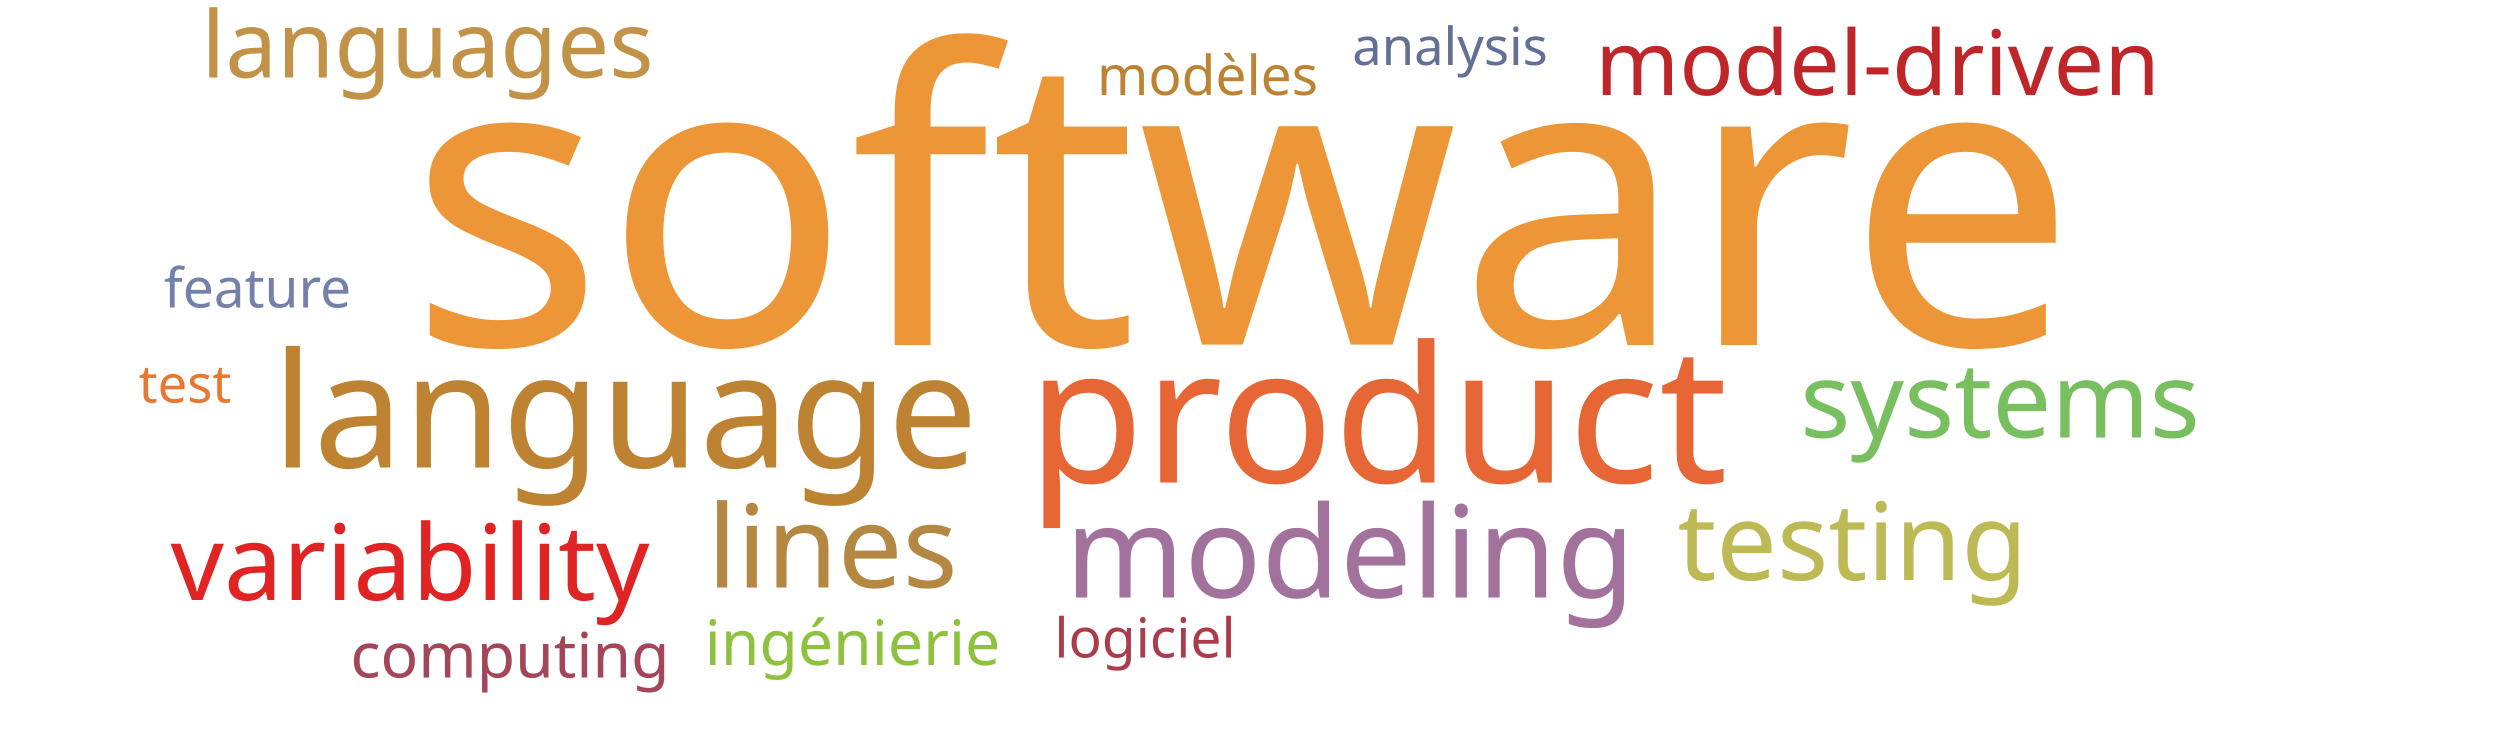
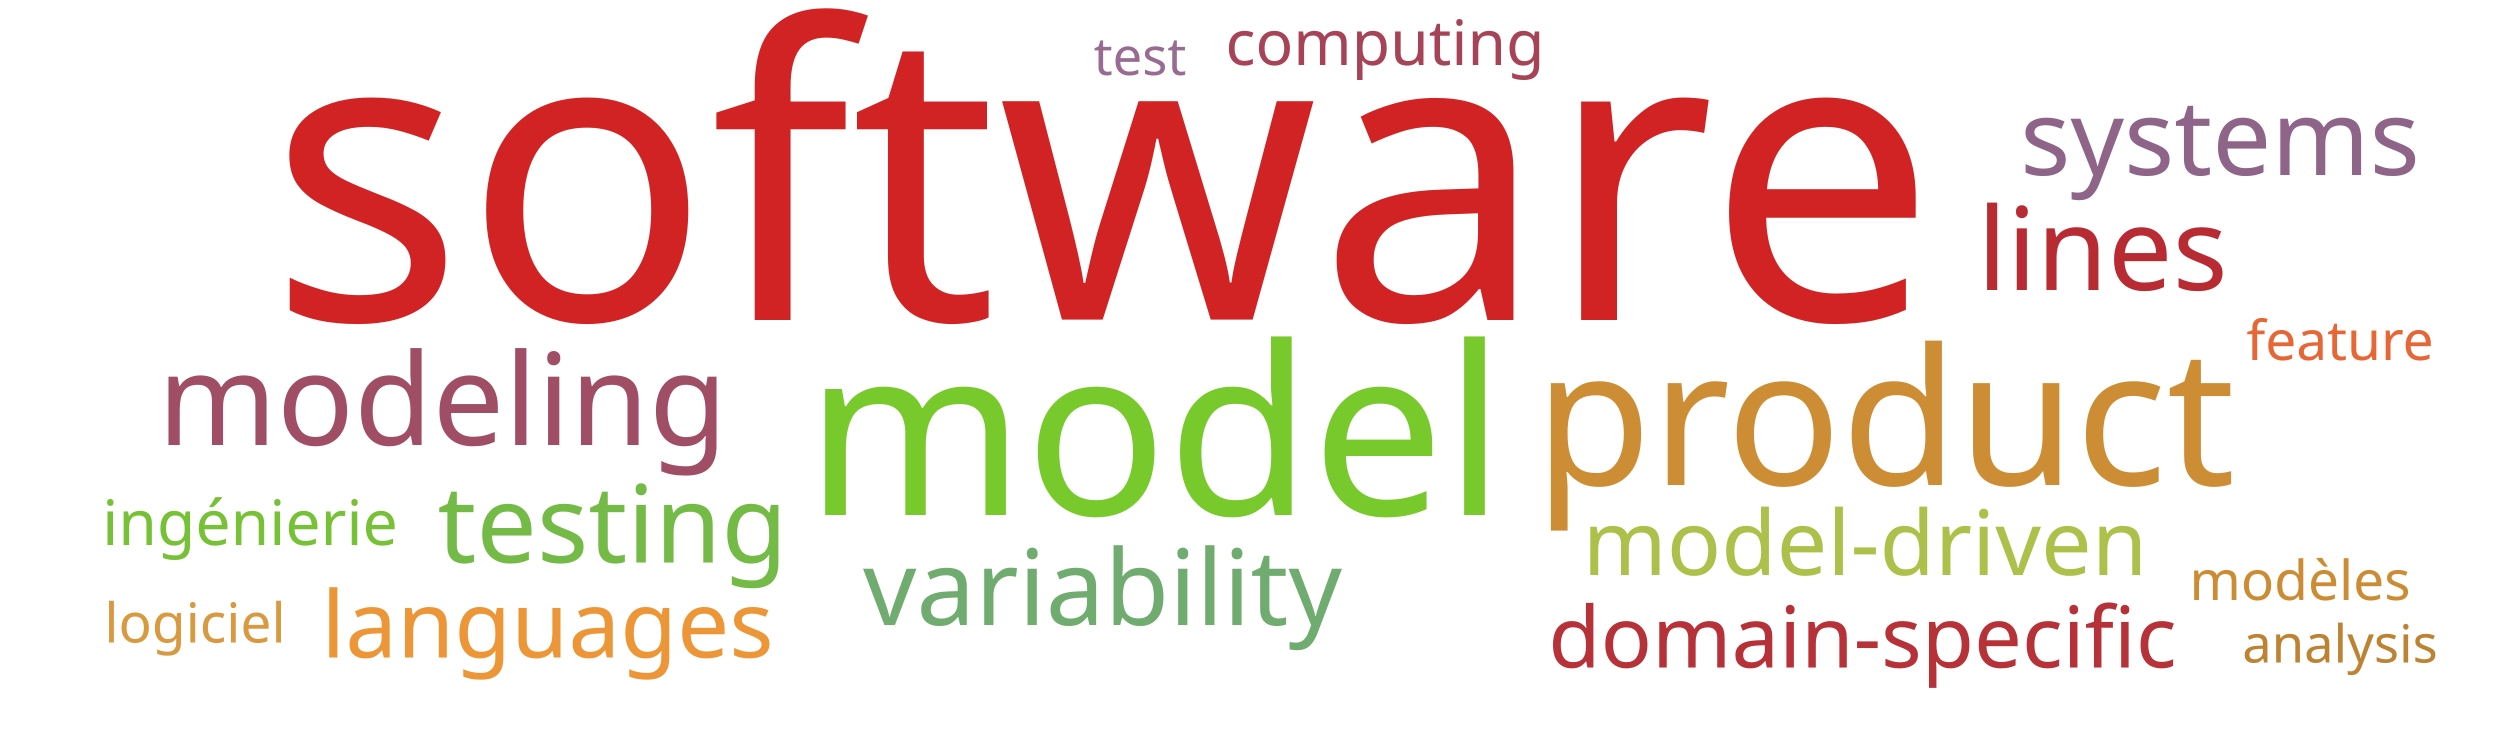
<svg xmlns="http://www.w3.org/2000/svg" width="1000" height="300">
  <g transform="translate(500, 150)">
-     <text text-anchor="middle" style="font-family: Impact; font-size: 163px; fill: #ec9637" transform="translate(-3,-12)rotate(0)">software</text>
-     <text text-anchor="middle" style="font-family: Impact; font-size: 76px; fill: #e76635" transform="translate(51,43)rotate(0)">product</text>
-     <text text-anchor="middle" style="font-family: Impact; font-size: 64px; fill: #bd8332" transform="translate(-250,37)rotate(0)">language</text>
-     <text text-anchor="middle" style="font-family: Impact; font-size: 51px; fill: #a2729c" transform="translate(40,89)rotate(0)">modeling</text>
-     <text text-anchor="middle" style="font-family: Impact; font-size: 46px; fill: #b48742" transform="translate(-167,85)rotate(0)">lines</text>
-     <text text-anchor="middle" style="font-family: Impact; font-size: 43px; fill: #bdb954" transform="translate(241,82)rotate(0)">testing</text>
-     <text text-anchor="middle" style="font-family: Impact; font-size: 42px; fill: #e02424" transform="translate(-336,90)rotate(0)">variability</text>
-     <text text-anchor="middle" style="font-family: Impact; font-size: 42px; fill: #78c05f" transform="translate(300,25)rotate(0)">systems</text>
-     <text text-anchor="middle" style="font-family: Impact; font-size: 37px; fill: #c39249" transform="translate(-329,-119)rotate(0)">languages</text>
-     <text text-anchor="middle" style="font-family: Impact; font-size: 36px; fill: #bf262a" transform="translate(251,-112)rotate(0)">model-driven</text>
-     <text text-anchor="middle" style="font-family: Impact; font-size: 25px; fill: #8ec23e" transform="translate(-159,116)rotate(0)">ingénierie</text>
-     <text text-anchor="middle" style="font-family: Impact; font-size: 25px; fill: #a4465a" transform="translate(-296,121)rotate(0)">computing</text>
-     <text text-anchor="middle" style="font-family: Impact; font-size: 22px; fill: #bd8332" transform="translate(-17,-112)rotate(0)">modèles</text>
-     <text text-anchor="middle" style="font-family: Impact; font-size: 22px; fill: #ab3c4b" transform="translate(-42,113)rotate(0)">logiciel</text>
-     <text text-anchor="middle" style="font-family: Impact; font-size: 22px; fill: #7581ab" transform="translate(-397,-27)rotate(0)">feature</text>
-     <text text-anchor="middle" style="font-family: Impact; font-size: 21px; fill: #636f94" transform="translate(80,-124)rotate(0)">analysis</text>
-     <text text-anchor="middle" style="font-family: Impact; font-size: 21px; fill: #e87733" transform="translate(-426,11)rotate(0)">test</text>
+     <text text-anchor="middle" style="font-family: Impact; font-size: 163px; fill: #d12323" transform="translate(-59,-22)rotate(0)">software</text>
+     <text text-anchor="middle" style="font-family: Impact; font-size: 94px; fill: #78c92b" transform="translate(-38,56)rotate(0)">model</text>
+     <text text-anchor="middle" style="font-family: Impact; font-size: 76px; fill: #cc8d34" transform="translate(254,44)rotate(0)">product</text>
+     <text text-anchor="middle" style="font-family: Impact; font-size: 51px; fill: #9f4e66" transform="translate(-323,28)rotate(0)">modeling</text>
+     <text text-anchor="middle" style="font-family: Impact; font-size: 46px; fill: #b92b32" transform="translate(341,-34)rotate(0)">lines</text>
+     <text text-anchor="middle" style="font-family: Impact; font-size: 43px; fill: #74ba46" transform="translate(-255,75)rotate(0)">testing</text>
+     <text text-anchor="middle" style="font-family: Impact; font-size: 42px; fill: #70ac6f" transform="translate(-59,100)rotate(0)">variability</text>
+     <text text-anchor="middle" style="font-family: Impact; font-size: 42px; fill: #8e6488" transform="translate(388,-80)rotate(0)">systems</text>
+     <text text-anchor="middle" style="font-family: Impact; font-size: 37px; fill: #ec9637" transform="translate(-281,113)rotate(0)">languages</text>
+     <text text-anchor="middle" style="font-family: Impact; font-size: 36px; fill: #adc14a" transform="translate(246,80)rotate(0)">model-driven</text>
+     <text text-anchor="middle" style="font-family: Impact; font-size: 34px; fill: #b63138" transform="translate(245,117)rotate(0)">domain-specific</text>
+     <text text-anchor="middle" style="font-family: Impact; font-size: 25px; fill: #76c135" transform="translate(-400,68)rotate(0)">ingénierie</text>
+     <text text-anchor="middle" style="font-family: Impact; font-size: 25px; fill: #a74356" transform="translate(54,-124)rotate(0)">computing</text>
+     <text text-anchor="middle" style="font-family: Impact; font-size: 22px; fill: #cc8c34" transform="translate(420,90)rotate(0)">modèles</text>
+     <text text-anchor="middle" style="font-family: Impact; font-size: 22px; fill: #d8993f" transform="translate(-422,107)rotate(0)">logiciel</text>
+     <text text-anchor="middle" style="font-family: Impact; font-size: 22px; fill: #e76635" transform="translate(436,-6)rotate(0)">feature</text>
+     <text text-anchor="middle" style="font-family: Impact; font-size: 21px; fill: #bd8332" transform="translate(436,115)rotate(0)">analysis</text>
+     <text text-anchor="middle" style="font-family: Impact; font-size: 21px; fill: #986b92" transform="translate(-44,-120)rotate(0)">test</text>
  </g>
</svg>
